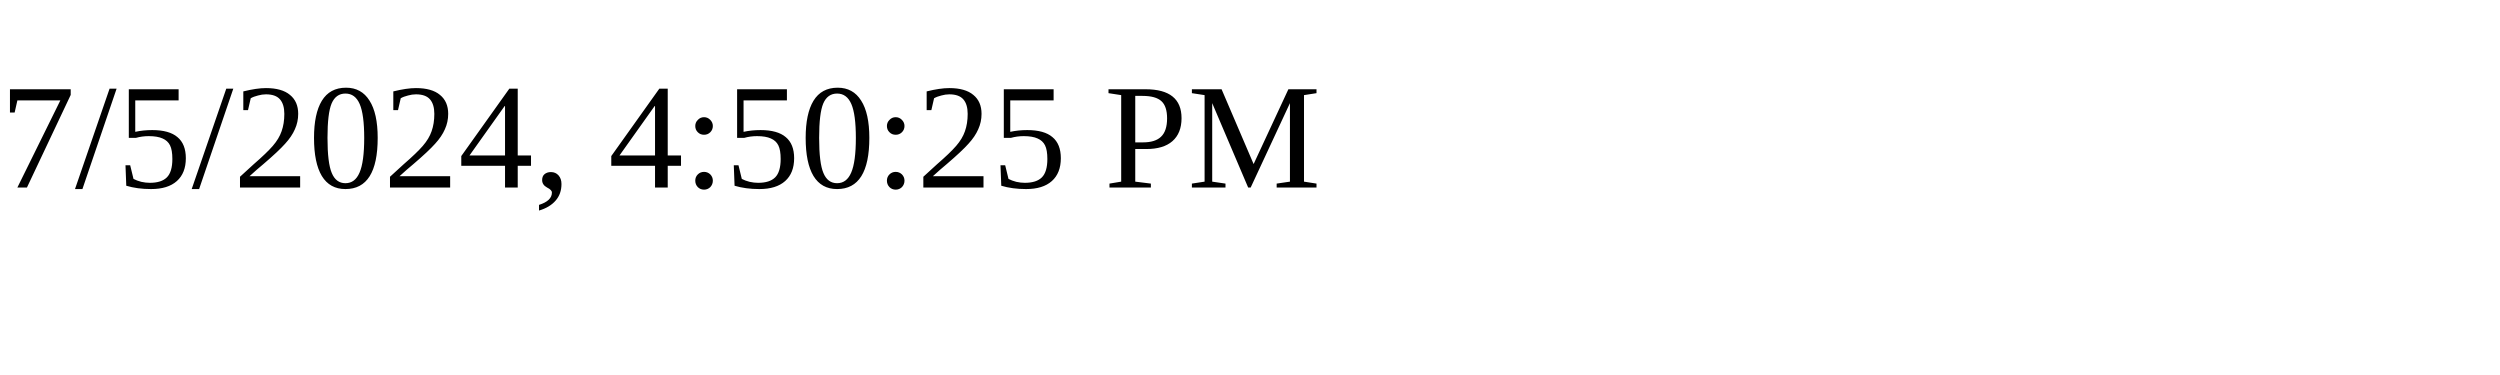
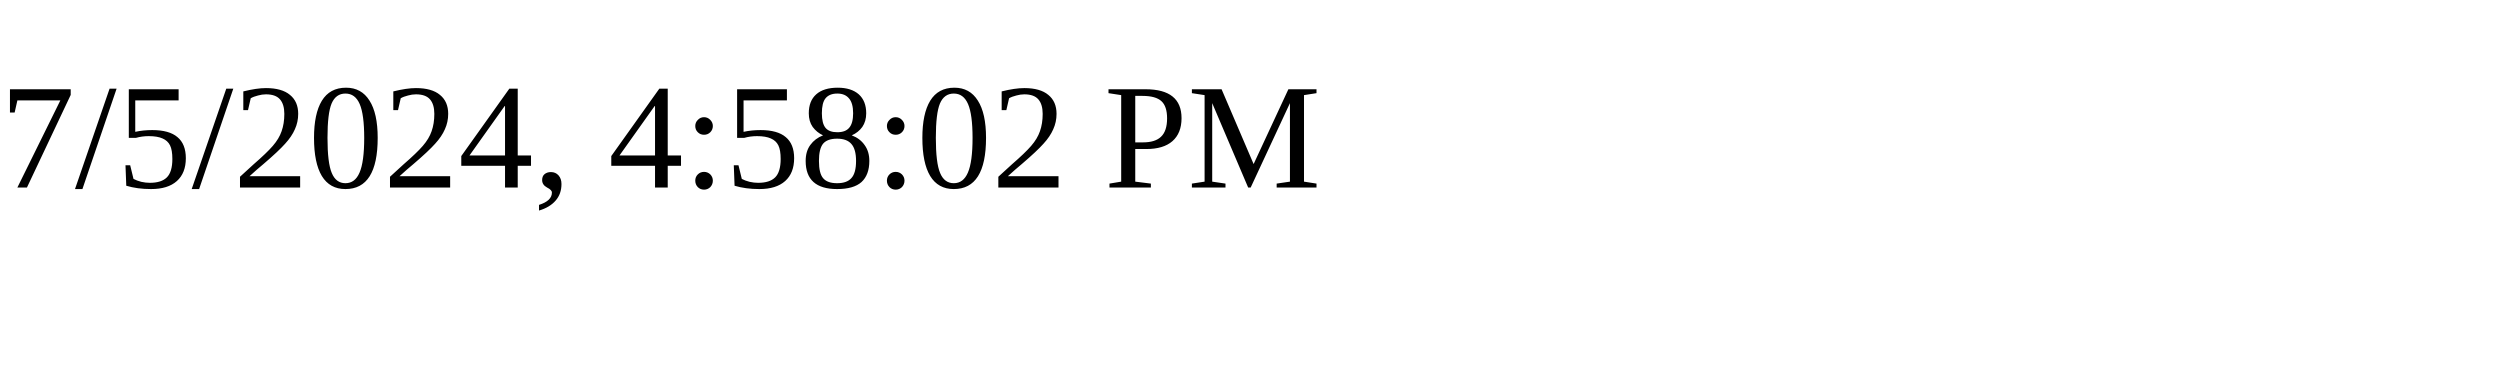
<svg xmlns="http://www.w3.org/2000/svg" height="30" width="200">
-   <text x="0" y="15">7/5/2024, 4:50:25 PM</text>
+   <text x="0" y="15">7/5/2024, 4:58:02 PM</text>
</svg>
